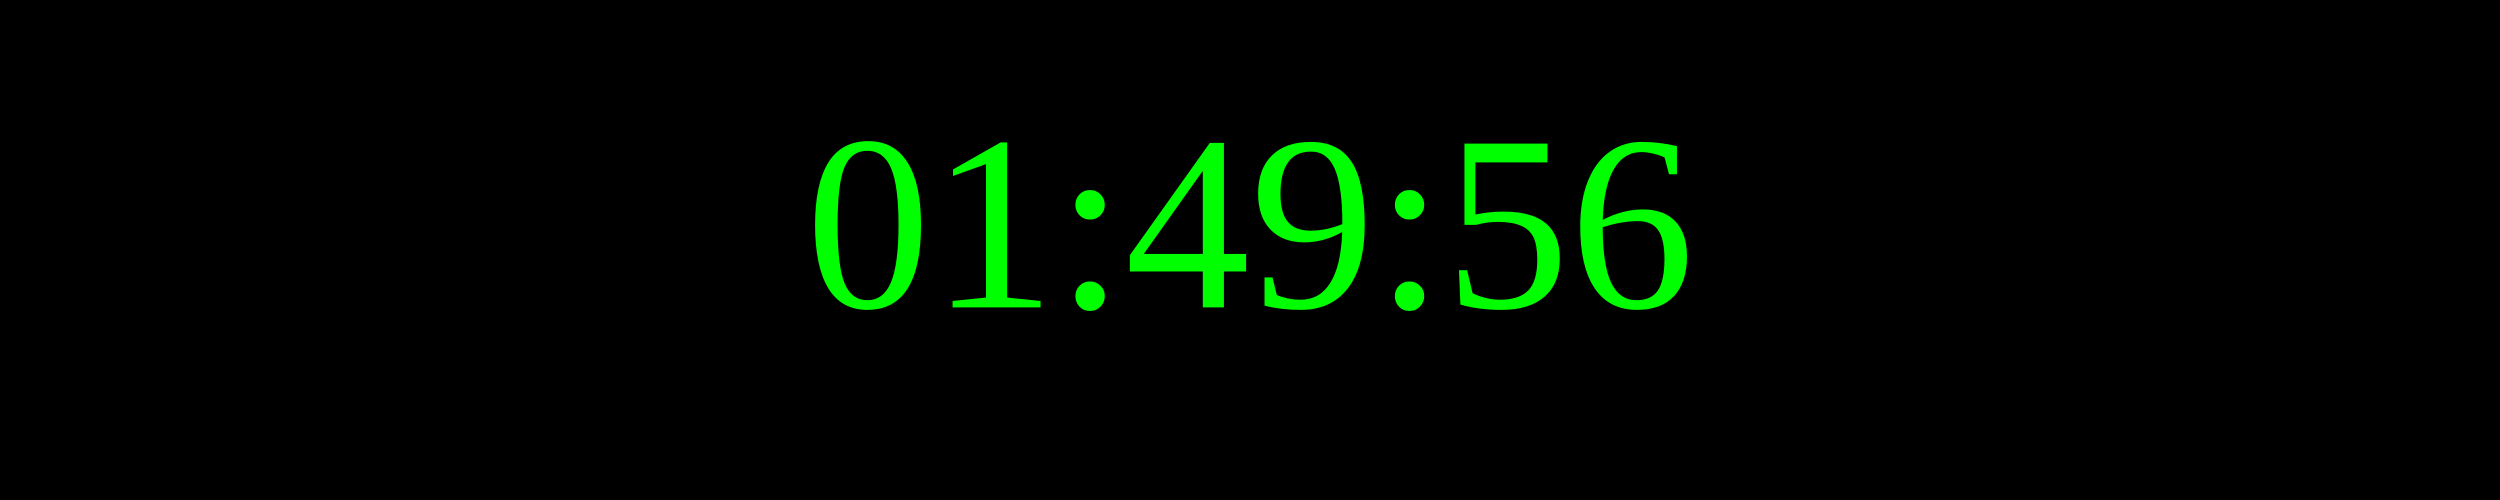
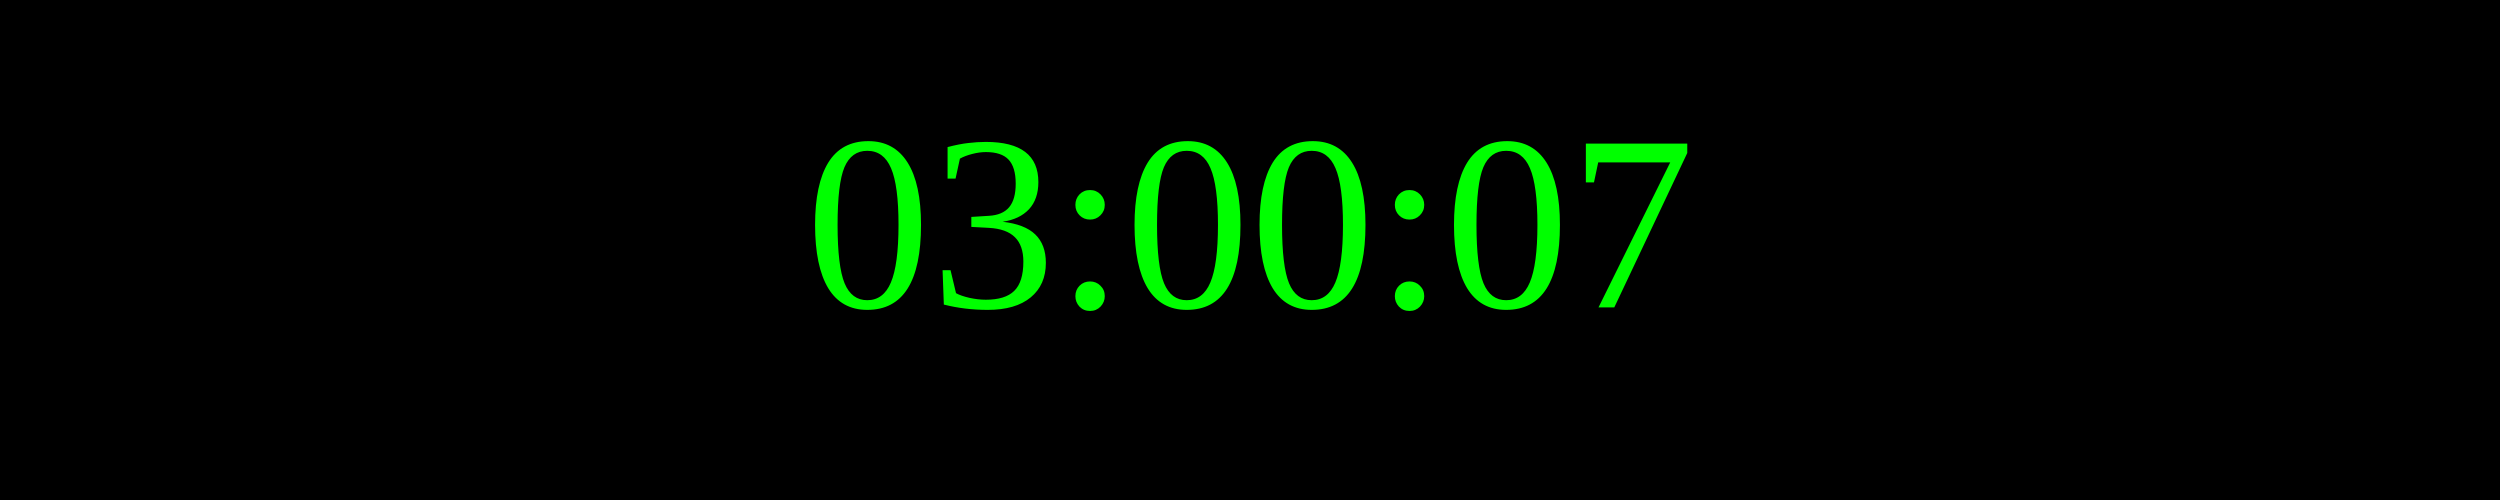
<svg xmlns="http://www.w3.org/2000/svg" width="250" height="50">
  <rect width="100%" height="100%" fill="black" />
  <text x="50%" y="50%" font-size="25" fill="lime" text-anchor="middle" dominant-baseline="middle">
- 01:49:56
+ 03:00:07
</text>
</svg>
